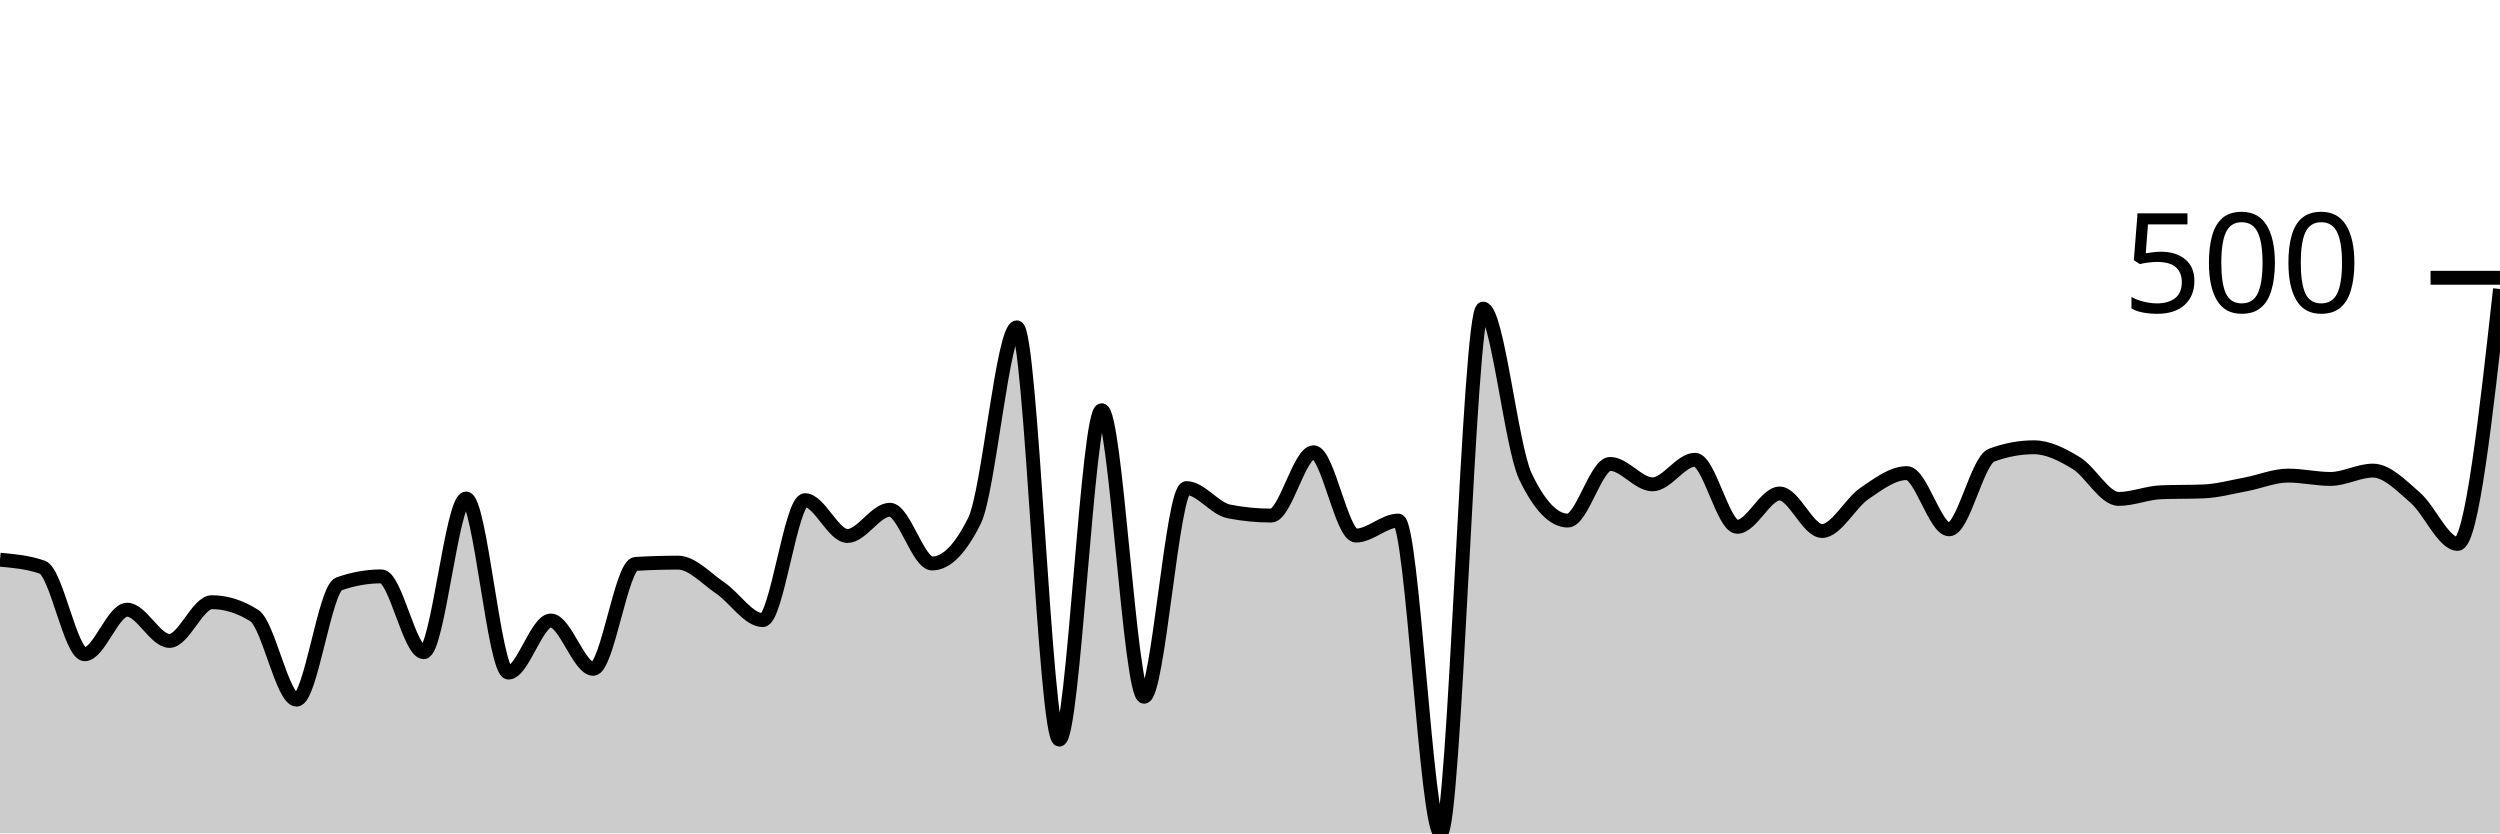
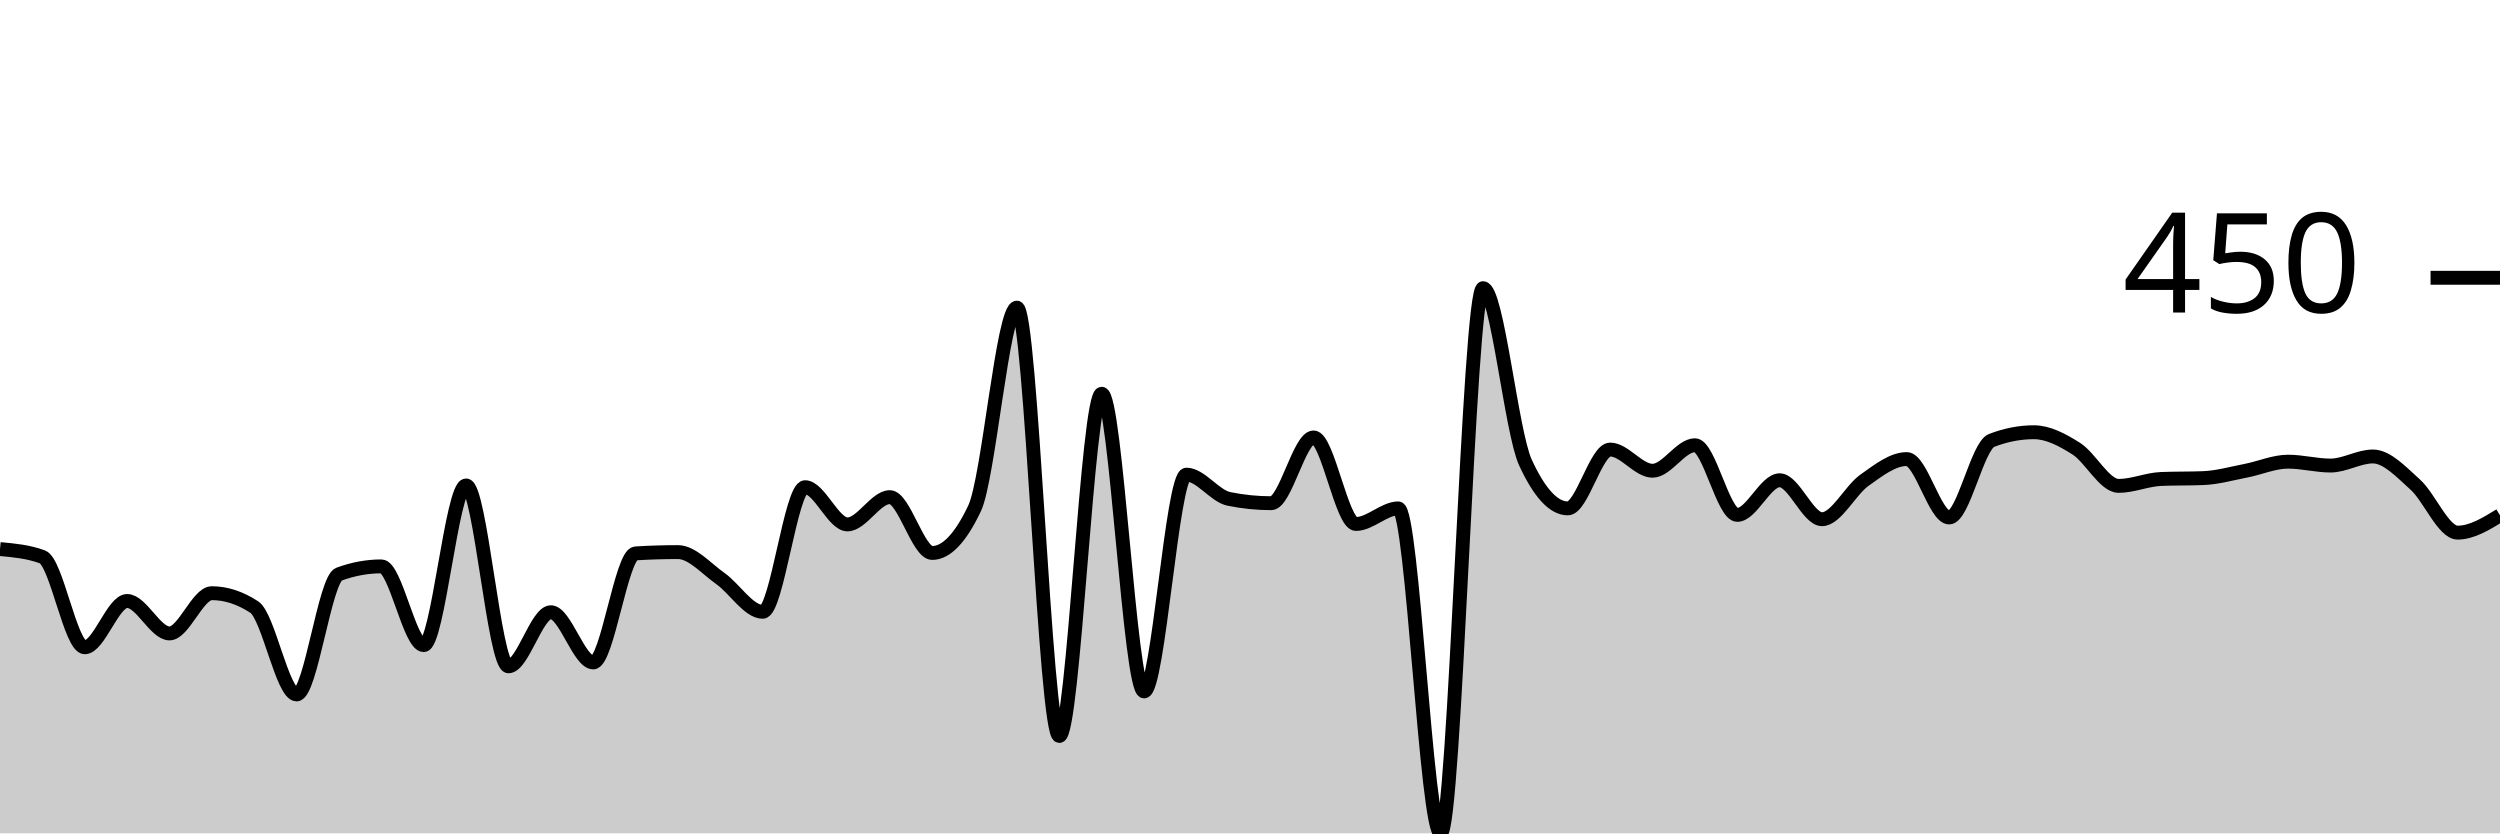
<svg xmlns="http://www.w3.org/2000/svg" viewBox="0 0 180 60">
  <g transform="translate(0,20)">
-     <path class="area" fill="rgba(0, 0, 0, 0.2)" d="M0,20.3C1.017,20.39,2.034,20.48,3.051,20.84C4.068,21.199,5.085,27.106,6.102,27.106C7.119,27.106,8.136,23.898,9.153,23.898C10.169,23.898,11.186,26.147,12.203,26.147C13.22,26.147,14.237,23.358,15.254,23.358C16.271,23.358,17.288,23.678,18.305,24.318C19.322,24.958,20.339,30.375,21.356,30.375C22.373,30.375,23.39,22.399,24.407,22.039C25.424,21.679,26.441,21.499,27.458,21.499C28.475,21.499,29.492,26.957,30.508,26.957C31.525,26.957,32.542,15.892,33.559,15.892C34.576,15.892,35.593,28.426,36.61,28.426C37.627,28.426,38.644,24.678,39.661,24.678C40.678,24.678,41.695,28.156,42.712,28.156C43.729,28.156,44.746,20.66,45.763,20.6C46.78,20.54,47.797,20.51,48.814,20.51C49.831,20.51,50.847,21.649,51.864,22.339C52.881,23.028,53.898,24.648,54.915,24.648C55.932,24.648,56.949,16.012,57.966,16.012C58.983,16.012,60,18.591,61.017,18.591C62.034,18.591,63.051,16.702,64.068,16.702C65.085,16.702,66.102,20.57,67.119,20.57C68.136,20.57,69.153,19.54,70.169,17.481C71.186,15.422,72.203,3.568,73.22,3.568C74.237,3.568,75.254,33.253,76.271,33.253C77.288,33.253,78.305,9.535,79.322,9.535C80.339,9.535,81.356,30.165,82.373,30.165C83.39,30.165,84.407,15.142,85.424,15.142C86.441,15.142,87.458,16.622,88.475,16.822C89.492,17.021,90.508,17.121,91.525,17.121C92.542,17.121,93.559,12.564,94.576,12.564C95.593,12.564,96.61,18.561,97.627,18.561C98.644,18.561,99.661,17.481,100.678,17.481C101.695,17.481,102.712,40,103.729,40C104.746,40,105.763,2.219,106.78,2.219C107.797,2.219,108.814,12.184,109.831,14.303C110.847,16.422,111.864,17.481,112.881,17.481C113.898,17.481,114.915,13.403,115.932,13.403C116.949,13.403,117.966,14.873,118.983,14.873C120,14.873,121.017,13.103,122.034,13.103C123.051,13.103,124.068,17.931,125.085,17.931C126.102,17.931,127.119,15.532,128.136,15.532C129.153,15.532,130.169,18.231,131.186,18.231C132.203,18.231,133.22,16.227,134.237,15.532C135.254,14.838,136.271,14.063,137.288,14.063C138.305,14.063,139.322,18.111,140.339,18.111C141.356,18.111,142.373,13.153,143.39,12.774C144.407,12.394,145.424,12.204,146.441,12.204C147.458,12.204,148.475,12.724,149.492,13.343C150.508,13.963,151.525,15.922,152.542,15.922C153.559,15.922,154.576,15.482,155.593,15.442C156.61,15.402,157.627,15.422,158.644,15.382C159.661,15.342,160.678,15.062,161.695,14.873C162.712,14.683,163.729,14.243,164.746,14.243C165.763,14.243,166.78,14.483,167.797,14.483C168.814,14.483,169.831,13.883,170.847,13.883C171.864,13.883,172.881,14.953,173.898,15.832C174.915,16.712,175.932,19.16,176.949,19.16C177.966,19.16,178.983,9.985,180,0.81L180,40C178.983,40,177.966,40,176.949,40C175.932,40,174.915,40,173.898,40C172.881,40,171.864,40,170.847,40C169.831,40,168.814,40,167.797,40C166.78,40,165.763,40,164.746,40C163.729,40,162.712,40,161.695,40C160.678,40,159.661,40,158.644,40C157.627,40,156.61,40,155.593,40C154.576,40,153.559,40,152.542,40C151.525,40,150.508,40,149.492,40C148.475,40,147.458,40,146.441,40C145.424,40,144.407,40,143.39,40C142.373,40,141.356,40,140.339,40C139.322,40,138.305,40,137.288,40C136.271,40,135.254,40,134.237,40C133.22,40,132.203,40,131.186,40C130.169,40,129.153,40,128.136,40C127.119,40,126.102,40,125.085,40C124.068,40,123.051,40,122.034,40C121.017,40,120,40,118.983,40C117.966,40,116.949,40,115.932,40C114.915,40,113.898,40,112.881,40C111.864,40,110.847,40,109.831,40C108.814,40,107.797,40,106.78,40C105.763,40,104.746,40,103.729,40C102.712,40,101.695,40,100.678,40C99.661,40,98.644,40,97.627,40C96.61,40,95.593,40,94.576,40C93.559,40,92.542,40,91.525,40C90.508,40,89.492,40,88.475,40C87.458,40,86.441,40,85.424,40C84.407,40,83.39,40,82.373,40C81.356,40,80.339,40,79.322,40C78.305,40,77.288,40,76.271,40C75.254,40,74.237,40,73.22,40C72.203,40,71.186,40,70.169,40C69.153,40,68.136,40,67.119,40C66.102,40,65.085,40,64.068,40C63.051,40,62.034,40,61.017,40C60,40,58.983,40,57.966,40C56.949,40,55.932,40,54.915,40C53.898,40,52.881,40,51.864,40C50.847,40,49.831,40,48.814,40C47.797,40,46.78,40,45.763,40C44.746,40,43.729,40,42.712,40C41.695,40,40.678,40,39.661,40C38.644,40,37.627,40,36.61,40C35.593,40,34.576,40,33.559,40C32.542,40,31.525,40,30.508,40C29.492,40,28.475,40,27.458,40C26.441,40,25.424,40,24.407,40C23.39,40,22.373,40,21.356,40C20.339,40,19.322,40,18.305,40C17.288,40,16.271,40,15.254,40C14.237,40,13.22,40,12.203,40C11.186,40,10.169,40,9.153,40C8.136,40,7.119,40,6.102,40C5.085,40,4.068,40,3.051,40C2.034,40,1.017,40,0,40Z" />
-     <path class="line" stroke="black" fill="none" d="M0,20.3C1.017,20.39,2.034,20.48,3.051,20.84C4.068,21.199,5.085,27.106,6.102,27.106C7.119,27.106,8.136,23.898,9.153,23.898C10.169,23.898,11.186,26.147,12.203,26.147C13.22,26.147,14.237,23.358,15.254,23.358C16.271,23.358,17.288,23.678,18.305,24.318C19.322,24.958,20.339,30.375,21.356,30.375C22.373,30.375,23.39,22.399,24.407,22.039C25.424,21.679,26.441,21.499,27.458,21.499C28.475,21.499,29.492,26.957,30.508,26.957C31.525,26.957,32.542,15.892,33.559,15.892C34.576,15.892,35.593,28.426,36.61,28.426C37.627,28.426,38.644,24.678,39.661,24.678C40.678,24.678,41.695,28.156,42.712,28.156C43.729,28.156,44.746,20.66,45.763,20.6C46.78,20.54,47.797,20.51,48.814,20.51C49.831,20.51,50.847,21.649,51.864,22.339C52.881,23.028,53.898,24.648,54.915,24.648C55.932,24.648,56.949,16.012,57.966,16.012C58.983,16.012,60,18.591,61.017,18.591C62.034,18.591,63.051,16.702,64.068,16.702C65.085,16.702,66.102,20.57,67.119,20.57C68.136,20.57,69.153,19.54,70.169,17.481C71.186,15.422,72.203,3.568,73.22,3.568C74.237,3.568,75.254,33.253,76.271,33.253C77.288,33.253,78.305,9.535,79.322,9.535C80.339,9.535,81.356,30.165,82.373,30.165C83.39,30.165,84.407,15.142,85.424,15.142C86.441,15.142,87.458,16.622,88.475,16.822C89.492,17.021,90.508,17.121,91.525,17.121C92.542,17.121,93.559,12.564,94.576,12.564C95.593,12.564,96.61,18.561,97.627,18.561C98.644,18.561,99.661,17.481,100.678,17.481C101.695,17.481,102.712,40,103.729,40C104.746,40,105.763,2.219,106.78,2.219C107.797,2.219,108.814,12.184,109.831,14.303C110.847,16.422,111.864,17.481,112.881,17.481C113.898,17.481,114.915,13.403,115.932,13.403C116.949,13.403,117.966,14.873,118.983,14.873C120,14.873,121.017,13.103,122.034,13.103C123.051,13.103,124.068,17.931,125.085,17.931C126.102,17.931,127.119,15.532,128.136,15.532C129.153,15.532,130.169,18.231,131.186,18.231C132.203,18.231,133.22,16.227,134.237,15.532C135.254,14.838,136.271,14.063,137.288,14.063C138.305,14.063,139.322,18.111,140.339,18.111C141.356,18.111,142.373,13.153,143.39,12.774C144.407,12.394,145.424,12.204,146.441,12.204C147.458,12.204,148.475,12.724,149.492,13.343C150.508,13.963,151.525,15.922,152.542,15.922C153.559,15.922,154.576,15.482,155.593,15.442C156.61,15.402,157.627,15.422,158.644,15.382C159.661,15.342,160.678,15.062,161.695,14.873C162.712,14.683,163.729,14.243,164.746,14.243C165.763,14.243,166.78,14.483,167.797,14.483C168.814,14.483,169.831,13.883,170.847,13.883C171.864,13.883,172.881,14.953,173.898,15.832C174.915,16.712,175.932,19.16,176.949,19.16C177.966,19.16,178.983,9.985,180,0.81" />
+     <path class="area" fill="rgba(0, 0, 0, 0.2)" d="M0,19.533C1.017,19.626,2.034,19.72,3.051,20.093C4.068,20.467,5.085,26.604,6.102,26.604C7.119,26.604,8.136,23.271,9.153,23.271C10.169,23.271,11.186,25.607,12.203,25.607C13.22,25.607,14.237,22.71,15.254,22.71C16.271,22.71,17.288,23.043,18.305,23.707C19.322,24.372,20.339,30,21.356,30C22.373,30,23.39,21.713,24.407,21.34C25.424,20.966,26.441,20.779,27.458,20.779C28.475,20.779,29.492,26.449,30.508,26.449C31.525,26.449,32.542,14.953,33.559,14.953C34.576,14.953,35.593,27.975,36.61,27.975C37.627,27.975,38.644,24.081,39.661,24.081C40.678,24.081,41.695,27.695,42.712,27.695C43.729,27.695,44.746,19.907,45.763,19.844C46.78,19.782,47.797,19.751,48.814,19.751C49.831,19.751,50.847,20.935,51.864,21.651C52.881,22.368,53.898,24.05,54.915,24.05C55.932,24.05,56.949,15.078,57.966,15.078C58.983,15.078,60,17.757,61.017,17.757C62.034,17.757,63.051,15.794,64.068,15.794C65.085,15.794,66.102,19.813,67.119,19.813C68.136,19.813,69.153,18.744,70.169,16.604C71.186,14.465,72.203,2.15,73.22,2.15C74.237,2.15,75.254,32.991,76.271,32.991C77.288,32.991,78.305,8.349,79.322,8.349C80.339,8.349,81.356,29.782,82.373,29.782C83.39,29.782,84.407,14.174,85.424,14.174C86.441,14.174,87.458,15.711,88.475,15.919C89.492,16.127,90.508,16.231,91.525,16.231C92.542,16.231,93.559,11.495,94.576,11.495C95.593,11.495,96.61,17.726,97.627,17.726C98.644,17.726,99.661,16.604,100.678,16.604C101.695,16.604,102.712,40,103.729,40C104.746,40,105.763,0.748,106.78,0.748C107.797,0.748,108.814,11.101,109.831,13.302C110.847,15.504,111.864,16.604,112.881,16.604C113.898,16.604,114.915,12.368,115.932,12.368C116.949,12.368,117.966,13.894,118.983,13.894C120,13.894,121.017,12.056,122.034,12.056C123.051,12.056,124.068,17.072,125.085,17.072C126.102,17.072,127.119,14.579,128.136,14.579C129.153,14.579,130.169,17.383,131.186,17.383C132.203,17.383,133.22,15.301,134.237,14.579C135.254,13.858,136.271,13.053,137.288,13.053C138.305,13.053,139.322,17.259,140.339,17.259C141.356,17.259,142.373,12.108,143.39,11.713C144.407,11.319,145.424,11.121,146.441,11.121C147.458,11.121,148.475,11.661,149.492,12.305C150.508,12.949,151.525,14.984,152.542,14.984C153.559,14.984,154.576,14.528,155.593,14.486C156.61,14.444,157.627,14.465,158.644,14.424C159.661,14.382,160.678,14.091,161.695,13.894C162.712,13.697,163.729,13.24,164.746,13.24C165.763,13.24,166.78,13.52,167.797,13.52C168.814,13.52,169.831,12.866,170.847,12.866C171.864,12.866,172.881,13.977,173.898,14.891C174.915,15.805,175.932,18.349,176.949,18.349C177.966,18.349,178.983,17.726,180,17.103L180,40C178.983,40,177.966,40,176.949,40C175.932,40,174.915,40,173.898,40C172.881,40,171.864,40,170.847,40C169.831,40,168.814,40,167.797,40C166.78,40,165.763,40,164.746,40C163.729,40,162.712,40,161.695,40C160.678,40,159.661,40,158.644,40C157.627,40,156.61,40,155.593,40C154.576,40,153.559,40,152.542,40C151.525,40,150.508,40,149.492,40C148.475,40,147.458,40,146.441,40C145.424,40,144.407,40,143.39,40C142.373,40,141.356,40,140.339,40C139.322,40,138.305,40,137.288,40C136.271,40,135.254,40,134.237,40C133.22,40,132.203,40,131.186,40C130.169,40,129.153,40,128.136,40C127.119,40,126.102,40,125.085,40C124.068,40,123.051,40,122.034,40C121.017,40,120,40,118.983,40C117.966,40,116.949,40,115.932,40C114.915,40,113.898,40,112.881,40C111.864,40,110.847,40,109.831,40C108.814,40,107.797,40,106.78,40C105.763,40,104.746,40,103.729,40C102.712,40,101.695,40,100.678,40C99.661,40,98.644,40,97.627,40C96.61,40,95.593,40,94.576,40C93.559,40,92.542,40,91.525,40C90.508,40,89.492,40,88.475,40C87.458,40,86.441,40,85.424,40C84.407,40,83.39,40,82.373,40C81.356,40,80.339,40,79.322,40C78.305,40,77.288,40,76.271,40C75.254,40,74.237,40,73.22,40C72.203,40,71.186,40,70.169,40C69.153,40,68.136,40,67.119,40C66.102,40,65.085,40,64.068,40C63.051,40,62.034,40,61.017,40C60,40,58.983,40,57.966,40C56.949,40,55.932,40,54.915,40C53.898,40,52.881,40,51.864,40C50.847,40,49.831,40,48.814,40C47.797,40,46.78,40,45.763,40C44.746,40,43.729,40,42.712,40C41.695,40,40.678,40,39.661,40C38.644,40,37.627,40,36.61,40C35.593,40,34.576,40,33.559,40C32.542,40,31.525,40,30.508,40C29.492,40,28.475,40,27.458,40C26.441,40,25.424,40,24.407,40C23.39,40,22.373,40,21.356,40C20.339,40,19.322,40,18.305,40C17.288,40,16.271,40,15.254,40C14.237,40,13.22,40,12.203,40C11.186,40,10.169,40,9.153,40C8.136,40,7.119,40,6.102,40C5.085,40,4.068,40,3.051,40C2.034,40,1.017,40,0,40Z" />
+     <path class="line" stroke="black" fill="none" d="M0,19.533C1.017,19.626,2.034,19.72,3.051,20.093C4.068,20.467,5.085,26.604,6.102,26.604C7.119,26.604,8.136,23.271,9.153,23.271C10.169,23.271,11.186,25.607,12.203,25.607C13.22,25.607,14.237,22.71,15.254,22.71C16.271,22.71,17.288,23.043,18.305,23.707C19.322,24.372,20.339,30,21.356,30C22.373,30,23.39,21.713,24.407,21.34C25.424,20.966,26.441,20.779,27.458,20.779C28.475,20.779,29.492,26.449,30.508,26.449C31.525,26.449,32.542,14.953,33.559,14.953C34.576,14.953,35.593,27.975,36.61,27.975C37.627,27.975,38.644,24.081,39.661,24.081C40.678,24.081,41.695,27.695,42.712,27.695C43.729,27.695,44.746,19.907,45.763,19.844C46.78,19.782,47.797,19.751,48.814,19.751C49.831,19.751,50.847,20.935,51.864,21.651C52.881,22.368,53.898,24.05,54.915,24.05C55.932,24.05,56.949,15.078,57.966,15.078C58.983,15.078,60,17.757,61.017,17.757C62.034,17.757,63.051,15.794,64.068,15.794C65.085,15.794,66.102,19.813,67.119,19.813C68.136,19.813,69.153,18.744,70.169,16.604C71.186,14.465,72.203,2.15,73.22,2.15C74.237,2.15,75.254,32.991,76.271,32.991C77.288,32.991,78.305,8.349,79.322,8.349C80.339,8.349,81.356,29.782,82.373,29.782C83.39,29.782,84.407,14.174,85.424,14.174C86.441,14.174,87.458,15.711,88.475,15.919C89.492,16.127,90.508,16.231,91.525,16.231C92.542,16.231,93.559,11.495,94.576,11.495C95.593,11.495,96.61,17.726,97.627,17.726C98.644,17.726,99.661,16.604,100.678,16.604C101.695,16.604,102.712,40,103.729,40C104.746,40,105.763,0.748,106.78,0.748C107.797,0.748,108.814,11.101,109.831,13.302C110.847,15.504,111.864,16.604,112.881,16.604C113.898,16.604,114.915,12.368,115.932,12.368C116.949,12.368,117.966,13.894,118.983,13.894C120,13.894,121.017,12.056,122.034,12.056C123.051,12.056,124.068,17.072,125.085,17.072C126.102,17.072,127.119,14.579,128.136,14.579C129.153,14.579,130.169,17.383,131.186,17.383C132.203,17.383,133.22,15.301,134.237,14.579C135.254,13.858,136.271,13.053,137.288,13.053C138.305,13.053,139.322,17.259,140.339,17.259C141.356,17.259,142.373,12.108,143.39,11.713C144.407,11.319,145.424,11.121,146.441,11.121C147.458,11.121,148.475,11.661,149.492,12.305C150.508,12.949,151.525,14.984,152.542,14.984C153.559,14.984,154.576,14.528,155.593,14.486C156.61,14.444,157.627,14.465,158.644,14.424C159.661,14.382,160.678,14.091,161.695,13.894C162.712,13.697,163.729,13.24,164.746,13.24C165.763,13.24,166.78,13.52,167.797,13.52C168.814,13.52,169.831,12.866,170.847,12.866C171.864,12.866,172.881,13.977,173.898,14.891C174.915,15.805,175.932,18.349,176.949,18.349C177.966,18.349,178.983,17.726,180,17.103" />
    <path class="axis-ceiling" stroke-width="1" stroke="black" fill="none" d="M175,0L180,0" />
-     <text class="axis-ceiling-label" font-family="sans-serif" text-anchor="end" font-size="10px" x="170" y="2.5">500</text>
+     <text class="axis-ceiling-label" font-family="sans-serif" text-anchor="end" font-size="10px" x="170" y="2.5">450</text>
  </g>
</svg>
